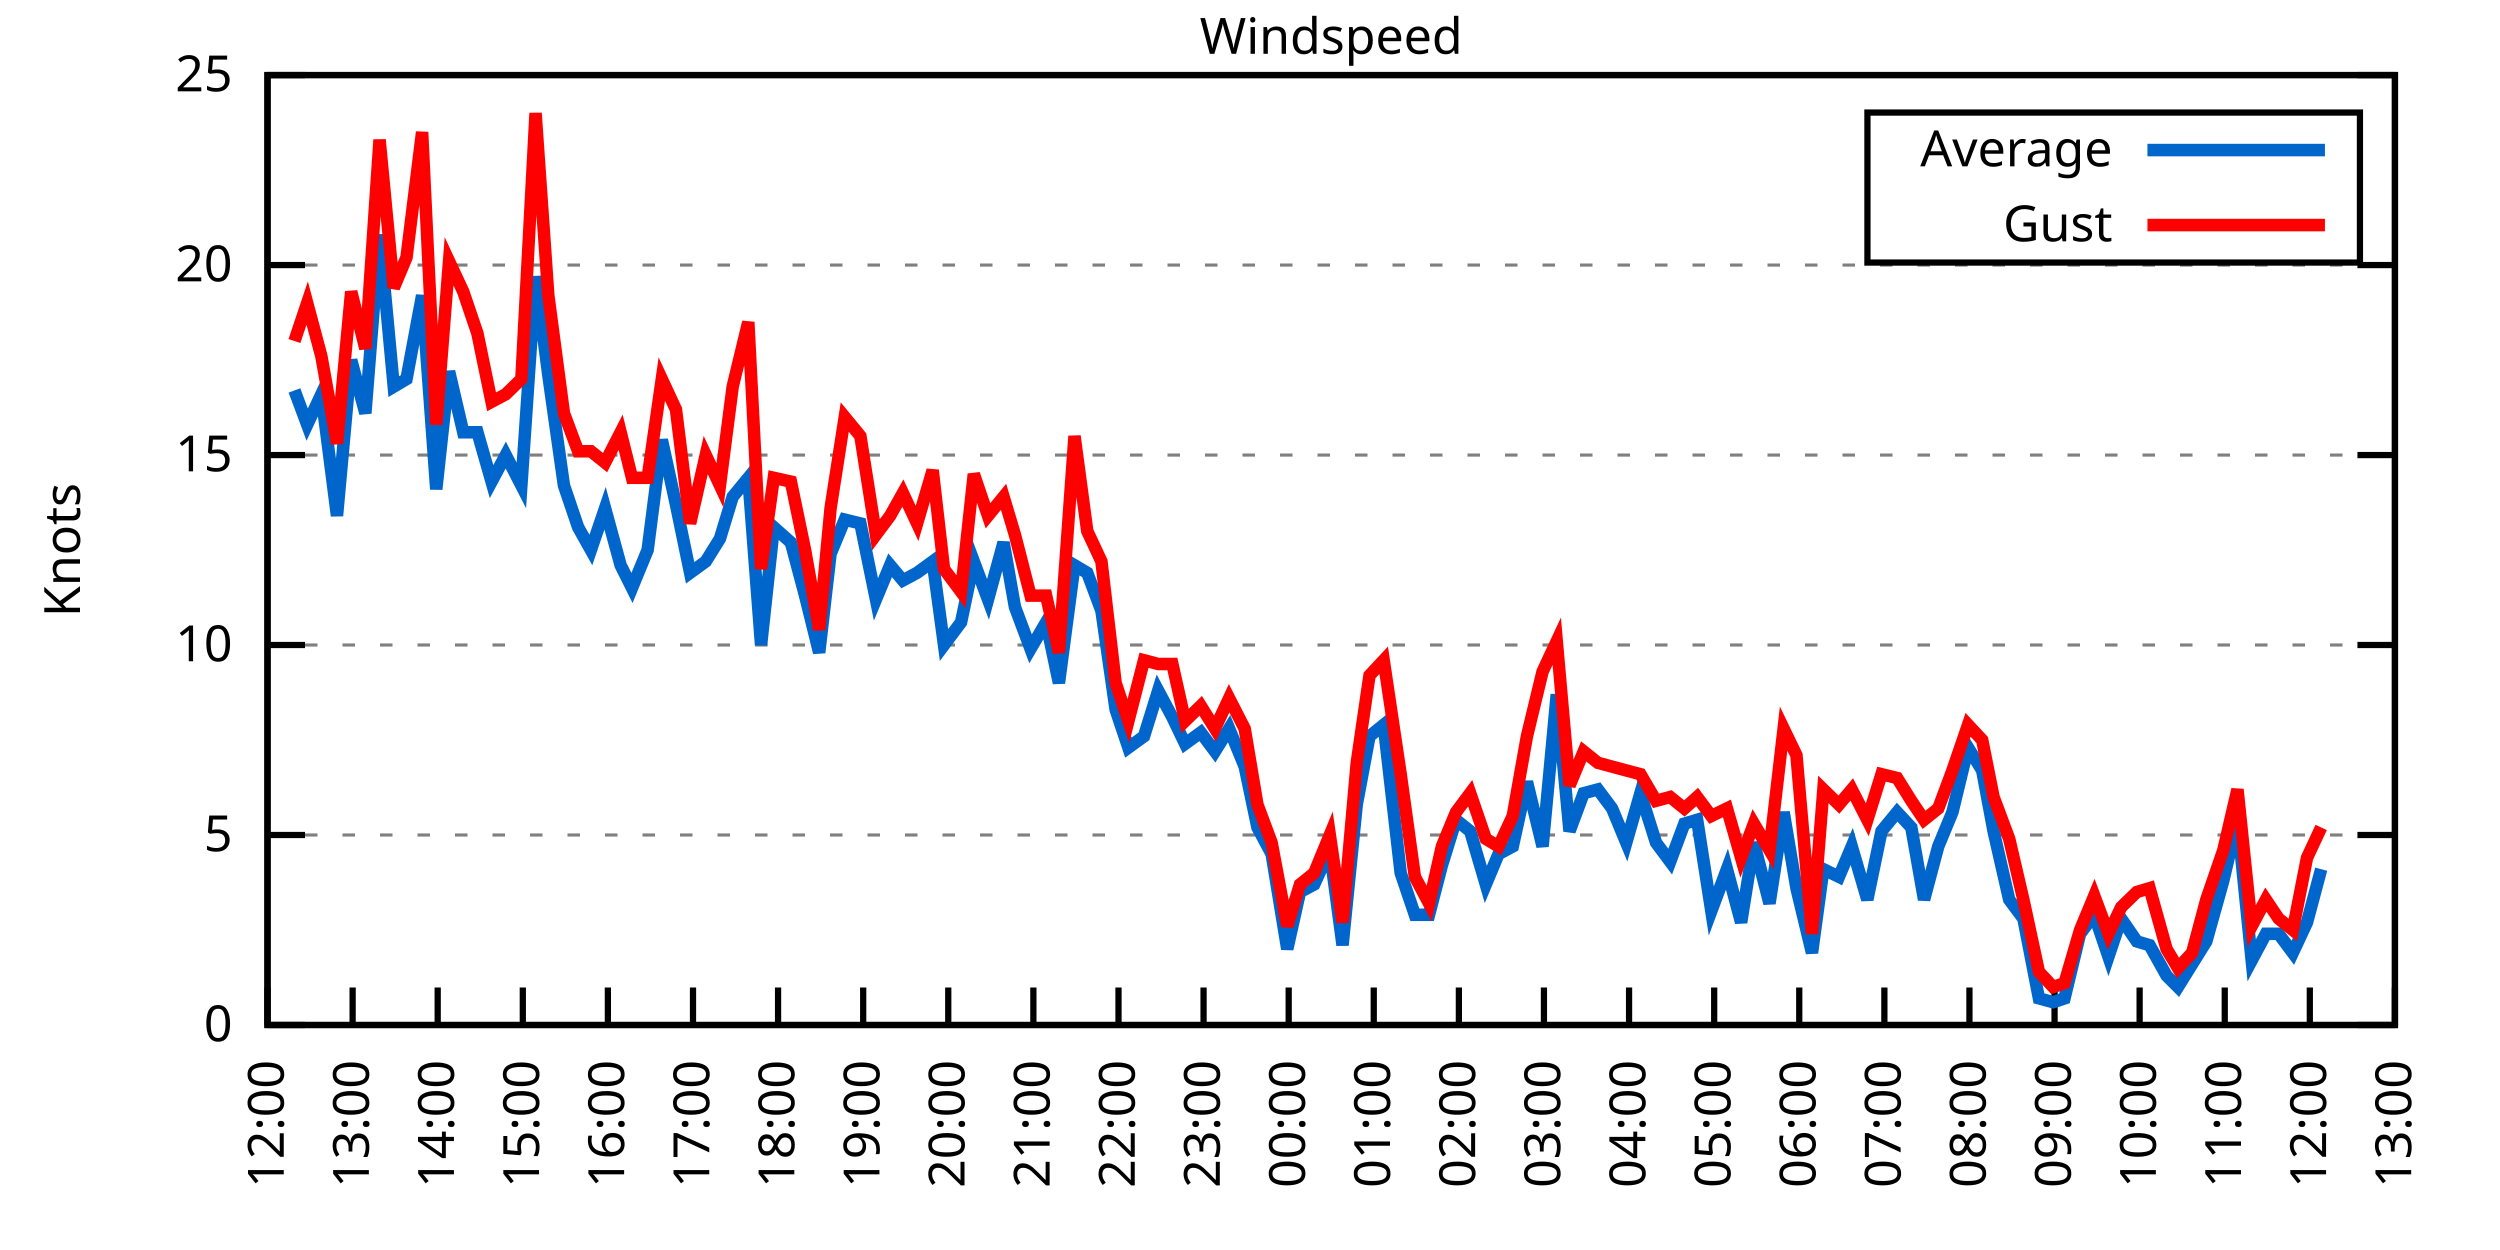
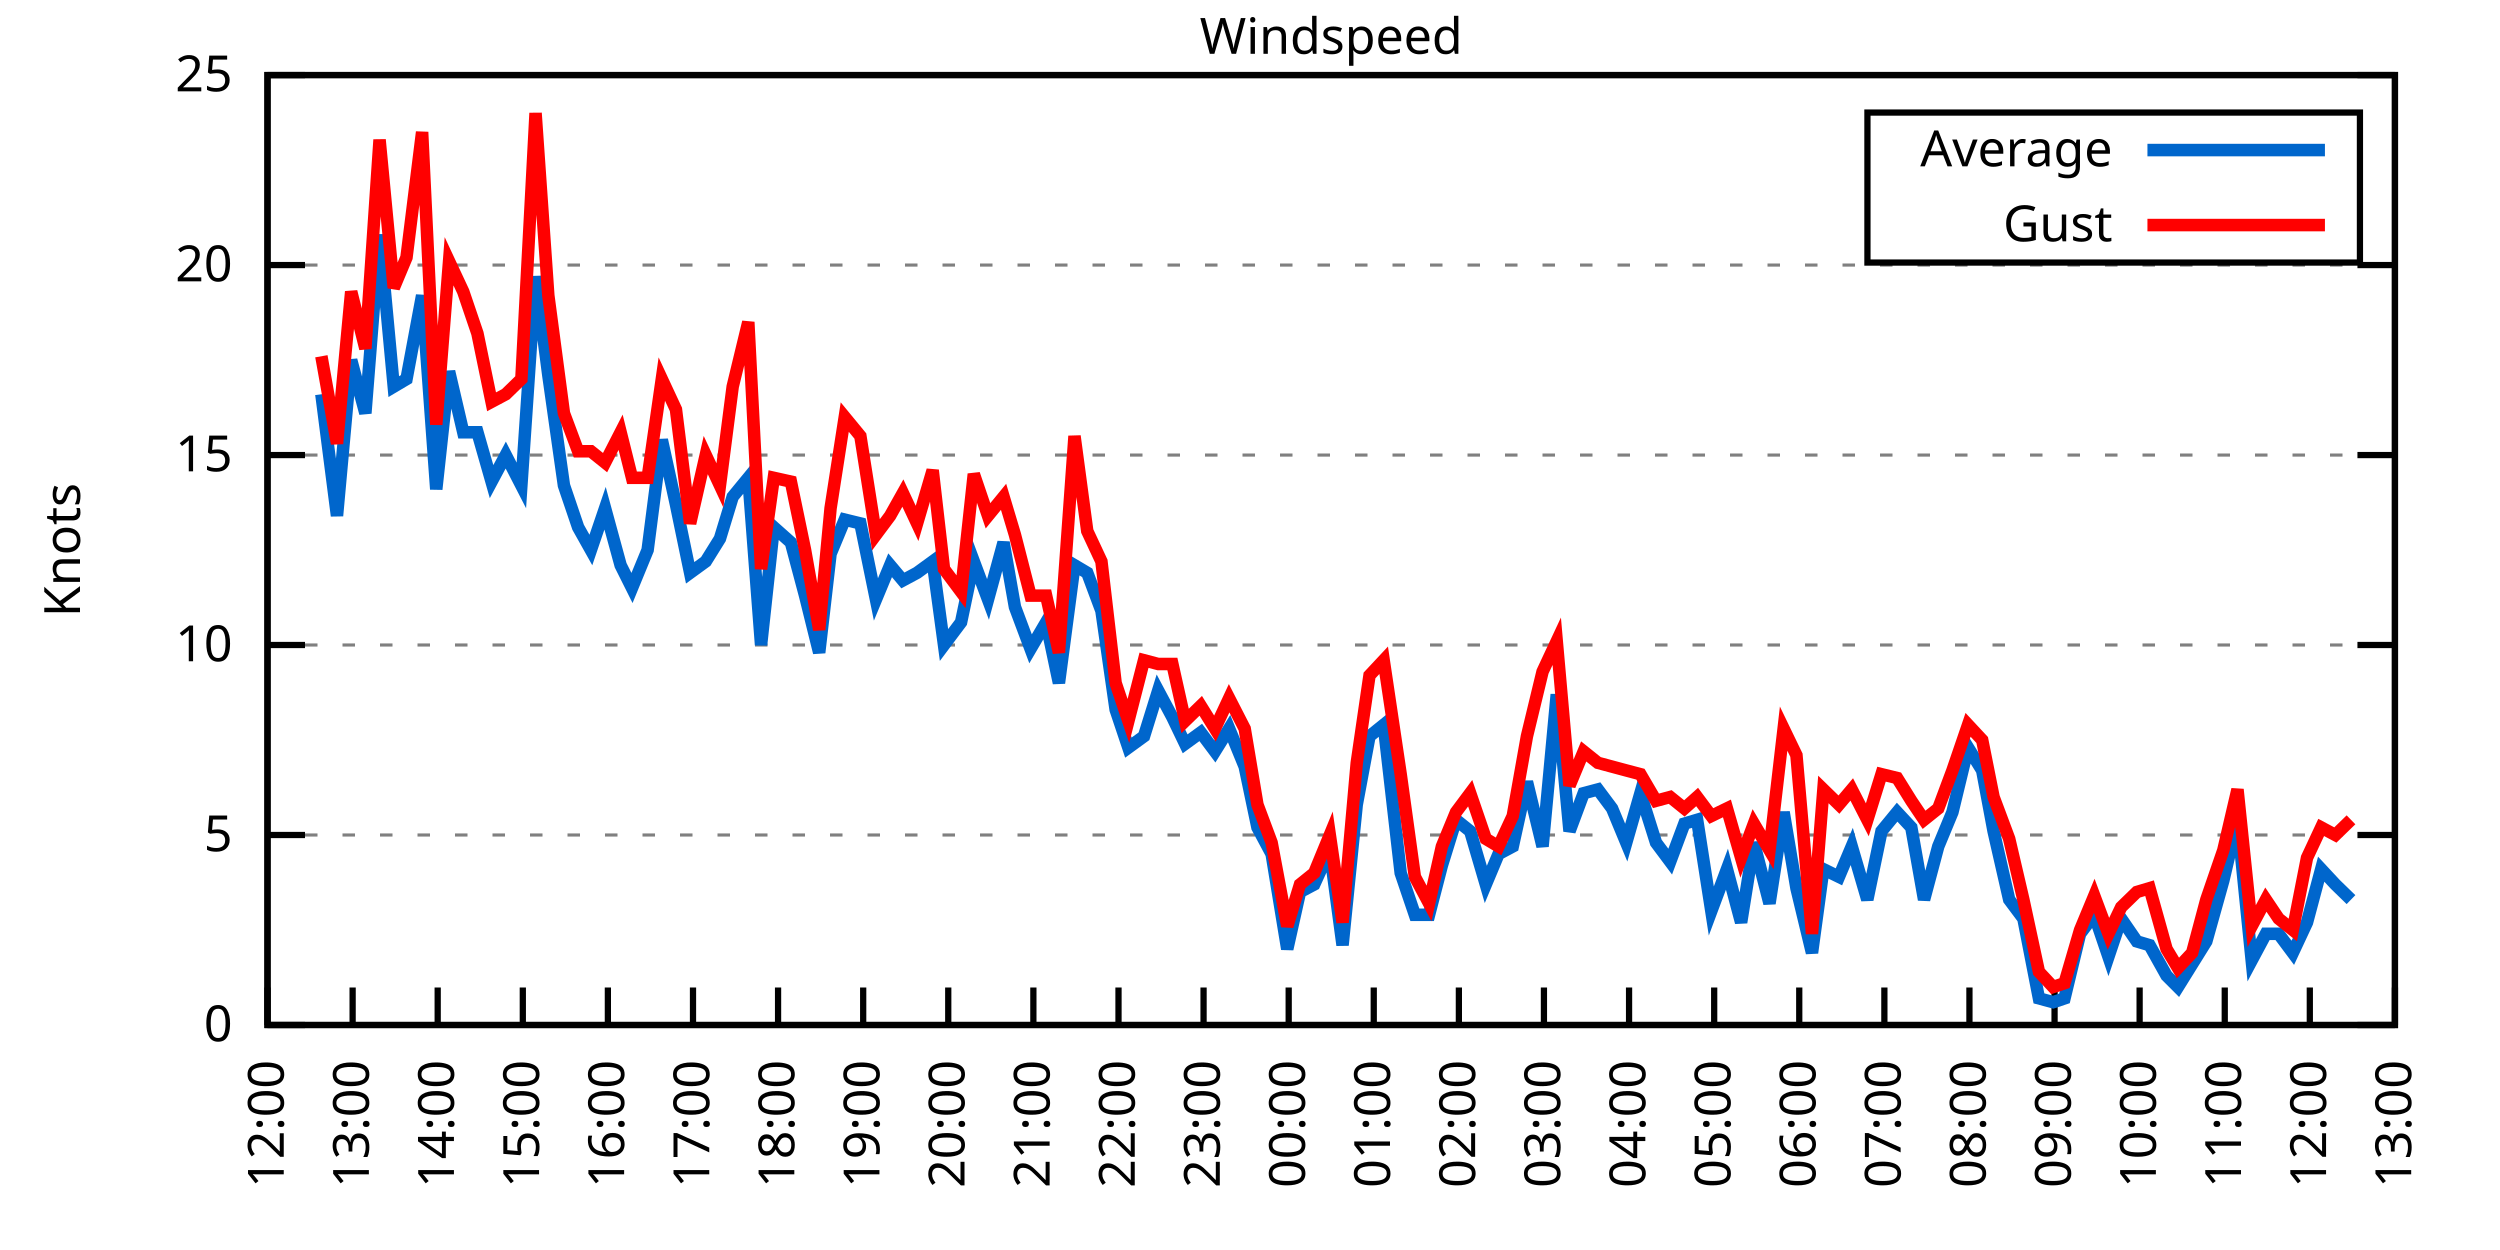
<svg xmlns="http://www.w3.org/2000/svg" xmlns:xlink="http://www.w3.org/1999/xlink" width="400" height="200" viewBox="0 0 400 200">
  <g id="gnuplot_canvas">
    <rect x="0" y="0" width="400" height="200" fill="none" />
    <defs>
      <circle id="gpDot" r="0.5" stroke-width="0.5" stroke="currentColor" />
      <path id="gpPt0" stroke-width="0.333" stroke="currentColor" d="M-1,0 h2 M0,-1 v2" />
      <path id="gpPt1" stroke-width="0.333" stroke="currentColor" d="M-1,-1 L1,1 M1,-1 L-1,1" />
      <path id="gpPt2" stroke-width="0.333" stroke="currentColor" d="M-1,0 L1,0 M0,-1 L0,1 M-1,-1 L1,1 M-1,1 L1,-1" />
      <rect id="gpPt3" stroke-width="0.333" stroke="currentColor" x="-1" y="-1" width="2" height="2" />
      <rect id="gpPt4" stroke-width="0.333" stroke="currentColor" fill="currentColor" x="-1" y="-1" width="2" height="2" />
      <circle id="gpPt5" stroke-width="0.333" stroke="currentColor" cx="0" cy="0" r="1" />
      <use xlink:href="#gpPt5" id="gpPt6" fill="currentColor" stroke="none" />
      <path id="gpPt7" stroke-width="0.333" stroke="currentColor" d="M0,-1.33 L-1.33,0.67 L1.33,0.67 z" />
      <use xlink:href="#gpPt7" id="gpPt8" fill="currentColor" stroke="none" />
      <use xlink:href="#gpPt7" id="gpPt9" stroke="currentColor" transform="rotate(180)" />
      <use xlink:href="#gpPt9" id="gpPt10" fill="currentColor" stroke="none" />
      <use xlink:href="#gpPt3" id="gpPt11" stroke="currentColor" transform="rotate(45)" />
      <use xlink:href="#gpPt11" id="gpPt12" fill="currentColor" stroke="none" />
      <path id="gpPt13" stroke-width="0.333" stroke="currentColor" d="M0,1.330 L1.265,0.411 L0.782,-1.067 L-0.782,-1.076 L-1.265,0.411 z" />
      <use xlink:href="#gpPt13" id="gpPt14" fill="currentColor" stroke="none" />
      <filter id="textbox" filterUnits="objectBoundingBox" x="0" y="0" height="1" width="1">
        <feFlood flood-color="white" flood-opacity="1" result="bgnd" />
        <feComposite in="SourceGraphic" in2="bgnd" operator="atop" />
      </filter>
      <filter id="greybox" filterUnits="objectBoundingBox" x="0" y="0" height="1" width="1">
        <feFlood flood-color="lightgrey" flood-opacity="1" result="grey" />
        <feComposite in="SourceGraphic" in2="grey" operator="atop" />
      </filter>
    </defs>
    <g fill="none" color="white" stroke="currentColor" stroke-width="1.00" stroke-linecap="butt" stroke-linejoin="miter">
</g>
    <g fill="none" color="black" stroke="currentColor" stroke-width="1.00" stroke-linecap="butt" stroke-linejoin="miter">
      <g stroke="none" shape-rendering="crispEdges">
        <polygon fill="rgb(255, 255, 255)" points="42.80,164.00 383.18,164.00 383.18,12.02 42.80,12.02 " />
      </g>
    </g>
    <g fill="none" color="black" stroke="currentColor" stroke-width="1.00" stroke-linecap="butt" stroke-linejoin="miter">
</g>
    <g fill="none" color="black" stroke="black" stroke-width="0.50" stroke-linecap="butt" stroke-linejoin="miter">
</g>
    <g fill="none" color="gray" stroke="currentColor" stroke-width="0.50" stroke-linecap="butt" stroke-linejoin="miter">
      <path stroke="gray" stroke-dasharray="2,4" class="gridline" d="M42.80,164.00 L383.19,164.00  " />
    </g>
    <g fill="none" color="gray" stroke="gray" stroke-width="1.00" stroke-linecap="butt" stroke-linejoin="miter">
</g>
    <g fill="none" color="black" stroke="currentColor" stroke-width="1.00" stroke-linecap="butt" stroke-linejoin="miter">
      <path stroke="black" d="M42.80,164.00 L48.80,164.00 M383.19,164.00 L377.19,164.00  " />
      <g transform="translate(37.20,166.60)" stroke="none" fill="black" font-family="Sans" font-size="8.00" text-anchor="end">
        <text>
          <tspan font-family="Sans"> 0</tspan>
        </text>
      </g>
    </g>
    <g fill="none" color="black" stroke="currentColor" stroke-width="1.00" stroke-linecap="butt" stroke-linejoin="miter">
</g>
    <g fill="none" color="black" stroke="black" stroke-width="0.50" stroke-linecap="butt" stroke-linejoin="miter">
</g>
    <g fill="none" color="gray" stroke="currentColor" stroke-width="0.50" stroke-linecap="butt" stroke-linejoin="miter">
      <path stroke="gray" stroke-dasharray="2,4" class="gridline" d="M42.80,133.60 L383.19,133.60  " />
    </g>
    <g fill="none" color="gray" stroke="gray" stroke-width="1.00" stroke-linecap="butt" stroke-linejoin="miter">
</g>
    <g fill="none" color="black" stroke="currentColor" stroke-width="1.00" stroke-linecap="butt" stroke-linejoin="miter">
      <path stroke="black" d="M42.80,133.60 L48.80,133.60 M383.19,133.60 L377.19,133.60  " />
      <g transform="translate(37.20,136.20)" stroke="none" fill="black" font-family="Sans" font-size="8.00" text-anchor="end">
        <text>
          <tspan font-family="Sans"> 5</tspan>
        </text>
      </g>
    </g>
    <g fill="none" color="black" stroke="currentColor" stroke-width="1.00" stroke-linecap="butt" stroke-linejoin="miter">
</g>
    <g fill="none" color="black" stroke="black" stroke-width="0.50" stroke-linecap="butt" stroke-linejoin="miter">
</g>
    <g fill="none" color="gray" stroke="currentColor" stroke-width="0.50" stroke-linecap="butt" stroke-linejoin="miter">
      <path stroke="gray" stroke-dasharray="2,4" class="gridline" d="M42.80,103.20 L383.19,103.20  " />
    </g>
    <g fill="none" color="gray" stroke="gray" stroke-width="1.00" stroke-linecap="butt" stroke-linejoin="miter">
</g>
    <g fill="none" color="black" stroke="currentColor" stroke-width="1.00" stroke-linecap="butt" stroke-linejoin="miter">
      <path stroke="black" d="M42.80,103.20 L48.80,103.20 M383.19,103.20 L377.19,103.20  " />
      <g transform="translate(37.20,105.80)" stroke="none" fill="black" font-family="Sans" font-size="8.00" text-anchor="end">
        <text>
          <tspan font-family="Sans"> 10</tspan>
        </text>
      </g>
    </g>
    <g fill="none" color="black" stroke="currentColor" stroke-width="1.00" stroke-linecap="butt" stroke-linejoin="miter">
</g>
    <g fill="none" color="black" stroke="black" stroke-width="0.50" stroke-linecap="butt" stroke-linejoin="miter">
</g>
    <g fill="none" color="gray" stroke="currentColor" stroke-width="0.50" stroke-linecap="butt" stroke-linejoin="miter">
      <path stroke="gray" stroke-dasharray="2,4" class="gridline" d="M42.80,72.81 L383.19,72.81  " />
    </g>
    <g fill="none" color="gray" stroke="gray" stroke-width="1.00" stroke-linecap="butt" stroke-linejoin="miter">
</g>
    <g fill="none" color="black" stroke="currentColor" stroke-width="1.00" stroke-linecap="butt" stroke-linejoin="miter">
      <path stroke="black" d="M42.80,72.81 L48.80,72.81 M383.19,72.81 L377.19,72.81  " />
      <g transform="translate(37.20,75.41)" stroke="none" fill="black" font-family="Sans" font-size="8.00" text-anchor="end">
        <text>
          <tspan font-family="Sans"> 15</tspan>
        </text>
      </g>
    </g>
    <g fill="none" color="black" stroke="currentColor" stroke-width="1.00" stroke-linecap="butt" stroke-linejoin="miter">
</g>
    <g fill="none" color="black" stroke="black" stroke-width="0.50" stroke-linecap="butt" stroke-linejoin="miter">
</g>
    <g fill="none" color="gray" stroke="currentColor" stroke-width="0.50" stroke-linecap="butt" stroke-linejoin="miter">
      <path stroke="gray" stroke-dasharray="2,4" class="gridline" d="M42.80,42.41 L383.19,42.41  " />
    </g>
    <g fill="none" color="gray" stroke="gray" stroke-width="1.00" stroke-linecap="butt" stroke-linejoin="miter">
</g>
    <g fill="none" color="black" stroke="currentColor" stroke-width="1.00" stroke-linecap="butt" stroke-linejoin="miter">
      <path stroke="black" d="M42.80,42.41 L48.80,42.41 M383.19,42.41 L377.19,42.41  " />
      <g transform="translate(37.20,45.01)" stroke="none" fill="black" font-family="Sans" font-size="8.00" text-anchor="end">
        <text>
          <tspan font-family="Sans"> 20</tspan>
        </text>
      </g>
    </g>
    <g fill="none" color="black" stroke="currentColor" stroke-width="1.00" stroke-linecap="butt" stroke-linejoin="miter">
</g>
    <g fill="none" color="black" stroke="black" stroke-width="0.50" stroke-linecap="butt" stroke-linejoin="miter">
</g>
    <g fill="none" color="gray" stroke="currentColor" stroke-width="0.50" stroke-linecap="butt" stroke-linejoin="miter">
      <path stroke="gray" stroke-dasharray="2,4" class="gridline" d="M42.80,12.01 L383.19,12.01  " />
    </g>
    <g fill="none" color="gray" stroke="gray" stroke-width="1.00" stroke-linecap="butt" stroke-linejoin="miter">
</g>
    <g fill="none" color="black" stroke="currentColor" stroke-width="1.00" stroke-linecap="butt" stroke-linejoin="miter">
      <path stroke="black" d="M42.80,12.01 L48.80,12.01 M383.19,12.01 L377.19,12.01  " />
      <g transform="translate(37.20,14.61)" stroke="none" fill="black" font-family="Sans" font-size="8.00" text-anchor="end">
        <text>
          <tspan font-family="Sans"> 25</tspan>
        </text>
      </g>
    </g>
    <g fill="none" color="black" stroke="currentColor" stroke-width="1.00" stroke-linecap="butt" stroke-linejoin="miter">
      <path stroke="black" d="M42.80,164.00 L42.80,158.00  " />
      <g transform="translate(45.40,169.60) rotate(270.00)" stroke="none" fill="black" font-family="Sans" font-size="8.00" text-anchor="end">
        <text>
          <tspan font-family="Sans">12:00</tspan>
        </text>
      </g>
    </g>
    <g fill="none" color="black" stroke="currentColor" stroke-width="1.00" stroke-linecap="butt" stroke-linejoin="miter">
      <path stroke="black" d="M56.42,164.00 L56.42,158.00  " />
      <g transform="translate(59.02,169.60) rotate(270.00)" stroke="none" fill="black" font-family="Sans" font-size="8.00" text-anchor="end">
        <text>
          <tspan font-family="Sans">13:00</tspan>
        </text>
      </g>
    </g>
    <g fill="none" color="black" stroke="currentColor" stroke-width="1.00" stroke-linecap="butt" stroke-linejoin="miter">
      <path stroke="black" d="M70.03,164.00 L70.03,158.00  " />
      <g transform="translate(72.63,169.60) rotate(270.00)" stroke="none" fill="black" font-family="Sans" font-size="8.00" text-anchor="end">
        <text>
          <tspan font-family="Sans">14:00</tspan>
        </text>
      </g>
    </g>
    <g fill="none" color="black" stroke="currentColor" stroke-width="1.00" stroke-linecap="butt" stroke-linejoin="miter">
      <path stroke="black" d="M83.65,164.00 L83.65,158.00  " />
      <g transform="translate(86.25,169.60) rotate(270.00)" stroke="none" fill="black" font-family="Sans" font-size="8.00" text-anchor="end">
        <text>
          <tspan font-family="Sans">15:00</tspan>
        </text>
      </g>
    </g>
    <g fill="none" color="black" stroke="currentColor" stroke-width="1.00" stroke-linecap="butt" stroke-linejoin="miter">
      <path stroke="black" d="M97.26,164.00 L97.26,158.00  " />
      <g transform="translate(99.86,169.60) rotate(270.00)" stroke="none" fill="black" font-family="Sans" font-size="8.00" text-anchor="end">
        <text>
          <tspan font-family="Sans">16:00</tspan>
        </text>
      </g>
    </g>
    <g fill="none" color="black" stroke="currentColor" stroke-width="1.00" stroke-linecap="butt" stroke-linejoin="miter">
      <path stroke="black" d="M110.88,164.00 L110.88,158.00  " />
      <g transform="translate(113.48,169.60) rotate(270.00)" stroke="none" fill="black" font-family="Sans" font-size="8.00" text-anchor="end">
        <text>
          <tspan font-family="Sans">17:00</tspan>
        </text>
      </g>
    </g>
    <g fill="none" color="black" stroke="currentColor" stroke-width="1.00" stroke-linecap="butt" stroke-linejoin="miter">
      <path stroke="black" d="M124.49,164.00 L124.49,158.00  " />
      <g transform="translate(127.09,169.60) rotate(270.00)" stroke="none" fill="black" font-family="Sans" font-size="8.00" text-anchor="end">
        <text>
          <tspan font-family="Sans">18:00</tspan>
        </text>
      </g>
    </g>
    <g fill="none" color="black" stroke="currentColor" stroke-width="1.00" stroke-linecap="butt" stroke-linejoin="miter">
      <path stroke="black" d="M138.11,164.00 L138.11,158.00  " />
      <g transform="translate(140.71,169.60) rotate(270.00)" stroke="none" fill="black" font-family="Sans" font-size="8.00" text-anchor="end">
        <text>
          <tspan font-family="Sans">19:00</tspan>
        </text>
      </g>
    </g>
    <g fill="none" color="black" stroke="currentColor" stroke-width="1.00" stroke-linecap="butt" stroke-linejoin="miter">
      <path stroke="black" d="M151.72,164.00 L151.72,158.00  " />
      <g transform="translate(154.32,169.60) rotate(270.00)" stroke="none" fill="black" font-family="Sans" font-size="8.00" text-anchor="end">
        <text>
          <tspan font-family="Sans">20:00</tspan>
        </text>
      </g>
    </g>
    <g fill="none" color="black" stroke="currentColor" stroke-width="1.00" stroke-linecap="butt" stroke-linejoin="miter">
      <path stroke="black" d="M165.34,164.00 L165.34,158.00  " />
      <g transform="translate(167.94,169.60) rotate(270.00)" stroke="none" fill="black" font-family="Sans" font-size="8.00" text-anchor="end">
        <text>
          <tspan font-family="Sans">21:00</tspan>
        </text>
      </g>
    </g>
    <g fill="none" color="black" stroke="currentColor" stroke-width="1.00" stroke-linecap="butt" stroke-linejoin="miter">
      <path stroke="black" d="M178.96,164.00 L178.96,158.00  " />
      <g transform="translate(181.56,169.60) rotate(270.00)" stroke="none" fill="black" font-family="Sans" font-size="8.00" text-anchor="end">
        <text>
          <tspan font-family="Sans">22:00</tspan>
        </text>
      </g>
    </g>
    <g fill="none" color="black" stroke="currentColor" stroke-width="1.00" stroke-linecap="butt" stroke-linejoin="miter">
      <path stroke="black" d="M192.57,164.00 L192.57,158.00  " />
      <g transform="translate(195.17,169.60) rotate(270.00)" stroke="none" fill="black" font-family="Sans" font-size="8.00" text-anchor="end">
        <text>
          <tspan font-family="Sans">23:00</tspan>
        </text>
      </g>
    </g>
    <g fill="none" color="black" stroke="currentColor" stroke-width="1.00" stroke-linecap="butt" stroke-linejoin="miter">
      <path stroke="black" d="M206.19,164.00 L206.19,158.00  " />
      <g transform="translate(208.79,169.60) rotate(270.00)" stroke="none" fill="black" font-family="Sans" font-size="8.00" text-anchor="end">
        <text>
          <tspan font-family="Sans">00:00</tspan>
        </text>
      </g>
    </g>
    <g fill="none" color="black" stroke="currentColor" stroke-width="1.00" stroke-linecap="butt" stroke-linejoin="miter">
      <path stroke="black" d="M219.80,164.00 L219.80,158.00  " />
      <g transform="translate(222.40,169.60) rotate(270.00)" stroke="none" fill="black" font-family="Sans" font-size="8.00" text-anchor="end">
        <text>
          <tspan font-family="Sans">01:00</tspan>
        </text>
      </g>
    </g>
    <g fill="none" color="black" stroke="currentColor" stroke-width="1.00" stroke-linecap="butt" stroke-linejoin="miter">
      <path stroke="black" d="M233.42,164.00 L233.42,158.00  " />
      <g transform="translate(236.02,169.60) rotate(270.00)" stroke="none" fill="black" font-family="Sans" font-size="8.00" text-anchor="end">
        <text>
          <tspan font-family="Sans">02:00</tspan>
        </text>
      </g>
    </g>
    <g fill="none" color="black" stroke="currentColor" stroke-width="1.00" stroke-linecap="butt" stroke-linejoin="miter">
      <path stroke="black" d="M247.03,164.00 L247.03,158.00  " />
      <g transform="translate(249.63,169.60) rotate(270.00)" stroke="none" fill="black" font-family="Sans" font-size="8.00" text-anchor="end">
        <text>
          <tspan font-family="Sans">03:00</tspan>
        </text>
      </g>
    </g>
    <g fill="none" color="black" stroke="currentColor" stroke-width="1.00" stroke-linecap="butt" stroke-linejoin="miter">
      <path stroke="black" d="M260.65,164.00 L260.65,158.00  " />
      <g transform="translate(263.25,169.60) rotate(270.00)" stroke="none" fill="black" font-family="Sans" font-size="8.00" text-anchor="end">
        <text>
          <tspan font-family="Sans">04:00</tspan>
        </text>
      </g>
    </g>
    <g fill="none" color="black" stroke="currentColor" stroke-width="1.00" stroke-linecap="butt" stroke-linejoin="miter">
      <path stroke="black" d="M274.27,164.00 L274.27,158.00  " />
      <g transform="translate(276.87,169.60) rotate(270.00)" stroke="none" fill="black" font-family="Sans" font-size="8.00" text-anchor="end">
        <text>
          <tspan font-family="Sans">05:00</tspan>
        </text>
      </g>
    </g>
    <g fill="none" color="black" stroke="currentColor" stroke-width="1.00" stroke-linecap="butt" stroke-linejoin="miter">
      <path stroke="black" d="M287.88,164.00 L287.88,158.00  " />
      <g transform="translate(290.48,169.60) rotate(270.00)" stroke="none" fill="black" font-family="Sans" font-size="8.00" text-anchor="end">
        <text>
          <tspan font-family="Sans">06:00</tspan>
        </text>
      </g>
    </g>
    <g fill="none" color="black" stroke="currentColor" stroke-width="1.00" stroke-linecap="butt" stroke-linejoin="miter">
      <path stroke="black" d="M301.50,164.00 L301.50,158.00  " />
      <g transform="translate(304.10,169.60) rotate(270.00)" stroke="none" fill="black" font-family="Sans" font-size="8.00" text-anchor="end">
        <text>
          <tspan font-family="Sans">07:00</tspan>
        </text>
      </g>
    </g>
    <g fill="none" color="black" stroke="currentColor" stroke-width="1.00" stroke-linecap="butt" stroke-linejoin="miter">
      <path stroke="black" d="M315.11,164.00 L315.11,158.00  " />
      <g transform="translate(317.71,169.60) rotate(270.00)" stroke="none" fill="black" font-family="Sans" font-size="8.00" text-anchor="end">
        <text>
          <tspan font-family="Sans">08:00</tspan>
        </text>
      </g>
    </g>
    <g fill="none" color="black" stroke="currentColor" stroke-width="1.00" stroke-linecap="butt" stroke-linejoin="miter">
      <path stroke="black" d="M328.73,164.00 L328.73,158.00  " />
      <g transform="translate(331.33,169.60) rotate(270.00)" stroke="none" fill="black" font-family="Sans" font-size="8.00" text-anchor="end">
        <text>
          <tspan font-family="Sans">09:00</tspan>
        </text>
      </g>
    </g>
    <g fill="none" color="black" stroke="currentColor" stroke-width="1.00" stroke-linecap="butt" stroke-linejoin="miter">
      <path stroke="black" d="M342.34,164.00 L342.34,158.00  " />
      <g transform="translate(344.94,169.60) rotate(270.00)" stroke="none" fill="black" font-family="Sans" font-size="8.00" text-anchor="end">
        <text>
          <tspan font-family="Sans">10:00</tspan>
        </text>
      </g>
    </g>
    <g fill="none" color="black" stroke="currentColor" stroke-width="1.00" stroke-linecap="butt" stroke-linejoin="miter">
      <path stroke="black" d="M355.96,164.00 L355.96,158.00  " />
      <g transform="translate(358.56,169.60) rotate(270.00)" stroke="none" fill="black" font-family="Sans" font-size="8.00" text-anchor="end">
        <text>
          <tspan font-family="Sans">11:00</tspan>
        </text>
      </g>
    </g>
    <g fill="none" color="black" stroke="currentColor" stroke-width="1.00" stroke-linecap="butt" stroke-linejoin="miter">
      <path stroke="black" d="M369.57,164.00 L369.57,158.00  " />
      <g transform="translate(372.17,169.60) rotate(270.00)" stroke="none" fill="black" font-family="Sans" font-size="8.00" text-anchor="end">
        <text>
          <tspan font-family="Sans">12:00</tspan>
        </text>
      </g>
    </g>
    <g fill="none" color="black" stroke="currentColor" stroke-width="1.00" stroke-linecap="butt" stroke-linejoin="miter">
      <path stroke="black" d="M383.19,164.00 L383.19,158.00  " />
      <g transform="translate(385.79,169.60) rotate(270.00)" stroke="none" fill="black" font-family="Sans" font-size="8.00" text-anchor="end">
        <text>
          <tspan font-family="Sans">13:00</tspan>
        </text>
      </g>
    </g>
    <g fill="none" color="black" stroke="currentColor" stroke-width="1.00" stroke-linecap="butt" stroke-linejoin="miter">
</g>
    <g fill="none" color="black" stroke="currentColor" stroke-width="1.00" stroke-linecap="butt" stroke-linejoin="miter">
      <path stroke="black" d="M42.80,12.01 L42.80,164.00 L383.19,164.00 L383.19,12.01 L42.80,12.01 Z  " />
    </g>
    <g fill="none" color="black" stroke="currentColor" stroke-width="1.00" stroke-linecap="butt" stroke-linejoin="miter">
</g>
    <g fill="none" color="black" stroke="currentColor" stroke-width="1.00" stroke-linecap="butt" stroke-linejoin="miter">
      <path stroke="black" d="M298.79,42.01 L298.79,18.01 L377.59,18.01 L377.59,42.01 L298.79,42.01 Z  " />
    </g>
    <g id="Windspeed_plot_1">
      <g fill="none" color="white" stroke="black" stroke-width="2.00" stroke-linecap="butt" stroke-linejoin="miter">
</g>
      <g fill="none" color="black" stroke="currentColor" stroke-width="2.00" stroke-linecap="butt" stroke-linejoin="miter">
        <g transform="translate(337.99,26.61)" stroke="none" fill="black" font-family="Sans" font-size="8.00" text-anchor="end">
          <text>
            <tspan font-family="Sans">Average</tspan>
          </text>
        </g>
      </g>
      <g fill="none" color="black" stroke="currentColor" stroke-width="2.00" stroke-linecap="butt" stroke-linejoin="miter">
-         <path stroke="rgb(  0, 102, 204)" d="M343.59,24.01 L371.99,24.01 M47.11,62.47 L49.15,67.94 L51.42,63.08 L53.92,82.53 L56.19,57.61 L58.46,66.12   L60.73,37.54 L63.00,61.86 L65.04,60.65 L67.54,47.27 L69.80,78.28 L71.85,59.43 L74.12,69.16 L76.39,69.16   L78.65,77.06 L80.92,72.81 L83.42,77.67 L85.69,44.23 L87.73,60.04 L90.23,77.67 L92.50,84.36 L94.54,88.00   L96.81,81.32 L99.30,90.44 L101.12,94.08 L103.62,88.00 L105.89,70.37 L108.15,80.71 L110.42,91.65 L112.92,89.83   L115.19,86.18 L117.23,79.49 L119.73,76.45 L121.77,103.20 L123.81,84.36 L126.54,86.79 L128.81,95.30 L131.07,104.42   L132.89,88.61 L135.16,83.14 L137.66,83.75 L140.15,95.91 L142.42,90.44 L144.46,92.87 L146.73,91.65 L149.23,89.83   L151.04,103.20 L153.77,99.56 L155.81,89.83 L158.08,95.91 L160.57,86.79 L162.39,97.12 L164.89,103.81 L167.38,99.56   L169.43,109.28 L171.92,90.44 L173.96,91.65 L176.23,97.73 L178.50,113.54 L180.54,119.62 L183.04,117.80 L185.31,110.50   L187.58,114.76 L189.62,119.01 L192.12,117.19 L194.39,120.23 L196.66,116.58 L199.15,122.66 L201.19,132.39 L203.46,136.64   L205.96,151.84 L208.00,142.72 L210.27,141.51 L212.77,136.03 L214.81,151.23 L217.08,128.74 L219.12,117.80 L221.39,115.97   L224.11,139.68 L226.38,146.37 L228.65,146.37 L230.70,138.47 L232.96,131.17 L235.23,132.99 L237.73,141.51 L239.77,136.64   L242.04,135.43 L244.31,125.09 L246.81,135.43 L249.08,111.11 L251.12,132.99 L253.39,126.91 L255.66,126.31 L257.93,129.35   L260.20,134.82 L262.47,126.91 L264.96,134.82 L267.23,137.86 L269.50,131.78 L271.54,131.17 L273.81,145.76 L276.31,139.07   L278.58,147.59 L280.62,134.82 L283.12,144.55 L285.38,129.95 L287.43,142.11 L289.92,152.45 L291.74,139.07 L294.23,140.29   L296.28,135.43 L298.77,143.94 L301.04,132.99 L303.54,129.95 L305.81,132.39 L307.85,143.94 L310.12,135.43 L312.39,129.95   L314.89,119.62 L317.15,123.27 L318.97,132.99 L321.47,143.94 L323.74,146.98 L326.23,159.74 L328.50,160.35 L330.32,159.74   L332.81,149.41 L335.08,146.37 L337.35,153.06 L339.39,146.98 L341.89,150.62 L343.93,151.23 L346.65,156.10 L348.47,157.92   L350.74,154.27 L353.01,150.62 L355.73,140.90 L358.00,131.17 L360.27,153.66 L362.54,149.41 L364.58,149.41 L366.85,152.45   L369.12,147.59 L371.39,139.07  " />
+         <path stroke="rgb(  0, 102, 204)" d="M343.59,24.01 L371.99,24.01 M51.42,63.08 L53.92,82.53 L56.19,57.61 L58.46,66.12 L60.73,37.54 L63.00,61.86   L65.04,60.65 L67.54,47.27 L69.80,78.28 L71.85,59.43 L74.12,69.16 L76.39,69.16 L78.65,77.06 L80.92,72.81   L83.42,77.67 L85.69,44.23 L87.73,60.04 L90.23,77.67 L92.50,84.36 L94.54,88.00 L96.81,81.32 L99.30,90.44   L101.12,94.08 L103.62,88.00 L105.89,70.37 L108.15,80.71 L110.42,91.65 L112.92,89.83 L115.19,86.18 L117.23,79.49   L119.73,76.45 L121.77,103.20 L123.81,84.36 L126.54,86.79 L128.81,95.30 L131.07,104.42 L132.89,88.61 L135.16,83.14   L137.66,83.75 L140.15,95.91 L142.42,90.44 L144.46,92.87 L146.73,91.65 L149.23,89.83 L151.04,103.20 L153.77,99.56   L155.81,89.83 L158.08,95.91 L160.57,86.79 L162.39,97.12 L164.89,103.81 L167.38,99.56 L169.43,109.28 L171.92,90.44   L173.96,91.65 L176.23,97.73 L178.50,113.54 L180.54,119.62 L183.04,117.80 L185.31,110.50 L187.58,114.76 L189.62,119.01   L192.12,117.19 L194.39,120.23 L196.66,116.58 L199.15,122.66 L201.19,132.39 L203.46,136.64 L205.96,151.84 L208.00,142.72   L210.27,141.51 L212.77,136.03 L214.81,151.23 L217.08,128.74 L219.12,117.80 L221.39,115.97 L224.11,139.68 L226.38,146.37   L228.65,146.37 L230.70,138.47 L232.96,131.17 L235.23,132.99 L237.73,141.51 L239.77,136.64 L242.04,135.43 L244.31,125.09   L246.81,135.43 L249.08,111.11 L251.12,132.99 L253.39,126.91 L255.66,126.31 L257.93,129.35 L260.20,134.82 L262.47,126.91   L264.96,134.82 L267.23,137.86 L269.50,131.78 L271.54,131.17 L273.81,145.76 L276.31,139.07 L278.58,147.59 L280.62,134.82   L283.12,144.55 L285.38,129.95 L287.43,142.11 L289.92,152.45 L291.74,139.07 L294.23,140.29 L296.28,135.43 L298.77,143.94   L301.04,132.99 L303.54,129.95 L305.81,132.39 L307.85,143.94 L310.12,135.43 L312.39,129.95 L314.89,119.62 L317.15,123.27   L318.97,132.99 L321.47,143.94 L323.74,146.98 L326.23,159.74 L328.50,160.35 L330.32,159.74 L332.81,149.41 L335.08,146.37   L337.35,153.06 L339.39,146.98 L341.89,150.62 L343.93,151.23 L346.65,156.10 L348.47,157.92 L350.74,154.27 L353.01,150.62   L355.73,140.90 L358.00,131.17 L360.27,153.66 L362.54,149.41 L364.58,149.41 L366.85,152.45 L369.12,147.59 L371.39,139.07   L373.66,141.51 L376.16,143.94  " />
      </g>
    </g>
    <g id="Windspeed_plot_2">
      <g fill="none" color="black" stroke="currentColor" stroke-width="2.00" stroke-linecap="butt" stroke-linejoin="miter">
        <g transform="translate(337.99,38.61)" stroke="none" fill="black" font-family="Sans" font-size="8.00" text-anchor="end">
          <text>
            <tspan font-family="Sans">Gust</tspan>
          </text>
        </g>
      </g>
      <g fill="none" color="black" stroke="currentColor" stroke-width="2.00" stroke-linecap="butt" stroke-linejoin="miter">
-         <path stroke="rgb(255,   0,   0)" d="M343.59,36.01 L371.99,36.01 M47.11,54.57 L49.15,48.49 L51.42,57.00 L53.92,70.98 L56.19,46.66 L58.46,55.78   L60.73,22.35 L63.00,46.06 L65.04,41.19 L67.54,21.13 L69.80,67.94 L71.85,41.80 L74.12,46.66 L76.39,53.35   L78.65,64.29 L80.92,63.08 L83.42,60.65 L85.69,18.09 L87.73,47.27 L90.23,66.12 L92.50,72.20 L94.54,72.20   L96.81,74.02 L99.30,69.16 L101.12,76.45 L103.62,76.45 L105.89,60.65 L108.15,65.51 L110.42,83.75 L112.92,72.81   L115.19,77.67 L117.23,61.86 L119.73,51.53 L121.77,91.04 L123.81,76.45 L126.54,77.06 L128.81,88.00 L131.07,100.77   L132.89,81.32 L135.16,66.73 L137.66,69.77 L140.15,85.57 L142.42,82.53 L144.46,78.89 L146.73,83.75 L149.23,75.24   L151.04,91.04 L153.77,94.69 L155.81,75.85 L158.08,82.53 L160.57,79.49 L162.39,85.57 L164.89,95.30 L167.38,95.30   L169.43,104.42 L171.92,69.77 L173.96,84.97 L176.23,89.83 L178.50,109.28 L180.54,115.36 L183.04,105.64 L185.31,106.24   L187.58,106.24 L189.62,115.36 L192.12,112.93 L194.39,116.58 L196.66,111.72 L199.15,116.58 L201.19,128.74 L203.46,134.82   L205.96,148.19 L208.00,141.51 L210.27,139.68 L212.77,133.60 L214.81,147.59 L217.08,122.05 L219.12,108.07 L221.39,105.64   L224.11,123.87 L226.38,140.29 L228.65,144.55 L230.70,135.43 L232.96,129.95 L235.23,126.91 L237.73,134.21 L239.77,135.43   L242.04,130.56 L244.31,117.80 L246.81,107.46 L249.08,102.60 L251.12,125.70 L253.39,120.23 L255.66,122.05 L257.93,122.66   L260.20,123.27 L262.47,123.87 L264.96,128.13 L267.23,127.52 L269.50,129.35 L271.54,127.52 L273.81,130.56 L276.31,129.35   L278.58,137.25 L280.62,131.78 L283.12,136.03 L285.38,116.58 L287.43,120.83 L289.92,149.41 L291.74,126.31 L294.23,128.74   L296.28,126.31 L298.77,131.17 L301.04,123.87 L303.54,124.48 L305.81,128.13 L307.85,131.17 L310.12,129.35 L312.39,123.27   L314.89,115.97 L317.15,118.40 L318.97,127.52 L321.47,134.21 L323.74,143.94 L326.23,155.49 L328.50,157.92 L330.32,157.31   L332.81,148.80 L335.08,143.33 L337.35,149.41 L339.39,145.15 L341.89,142.72 L343.93,142.11 L346.65,151.84 L348.47,154.88   L350.74,152.45 L353.01,143.94 L355.73,136.03 L358.00,126.31 L360.27,148.19 L362.54,143.94 L364.58,146.98 L366.85,148.80   L369.12,137.25 L371.39,132.39  " />
+         <path stroke="rgb(255,   0,   0)" d="M343.59,36.01 L371.99,36.01 M51.42,57.00 L53.92,70.98 L56.19,46.66 L58.46,55.78 L60.73,22.35 L63.00,46.06   L65.04,41.19 L67.54,21.13 L69.80,67.94 L71.85,41.80 L74.12,46.66 L76.39,53.35 L78.65,64.29 L80.92,63.08   L83.42,60.65 L85.69,18.09 L87.73,47.27 L90.23,66.12 L92.50,72.20 L94.54,72.20 L96.81,74.02 L99.30,69.16   L101.12,76.45 L103.62,76.45 L105.89,60.65 L108.15,65.51 L110.42,83.75 L112.92,72.81 L115.19,77.67 L117.23,61.86   L119.73,51.53 L121.77,91.04 L123.81,76.45 L126.54,77.06 L128.81,88.00 L131.07,100.77 L132.89,81.32 L135.16,66.73   L137.66,69.77 L140.15,85.57 L142.42,82.53 L144.46,78.89 L146.73,83.75 L149.23,75.24 L151.04,91.04 L153.77,94.69   L155.81,75.85 L158.08,82.53 L160.57,79.49 L162.39,85.57 L164.89,95.30 L167.38,95.30 L169.43,104.42 L171.92,69.77   L173.96,84.97 L176.23,89.83 L178.50,109.28 L180.54,115.36 L183.04,105.64 L185.31,106.24 L187.58,106.24 L189.62,115.36   L192.12,112.93 L194.39,116.58 L196.66,111.72 L199.15,116.58 L201.19,128.74 L203.46,134.82 L205.96,148.19 L208.00,141.51   L210.27,139.68 L212.77,133.60 L214.81,147.59 L217.08,122.05 L219.12,108.07 L221.39,105.64 L224.11,123.87 L226.38,140.29   L228.65,144.55 L230.70,135.43 L232.96,129.95 L235.23,126.91 L237.73,134.21 L239.77,135.43 L242.04,130.56 L244.31,117.80   L246.81,107.46 L249.08,102.60 L251.12,125.70 L253.39,120.23 L255.66,122.05 L257.93,122.66 L260.20,123.27 L262.47,123.87   L264.96,128.13 L267.23,127.52 L269.50,129.35 L271.54,127.52 L273.81,130.56 L276.31,129.35 L278.58,137.25 L280.62,131.78   L283.12,136.03 L285.38,116.58 L287.43,120.83 L289.92,149.41 L291.74,126.31 L294.23,128.74 L296.28,126.31 L298.77,131.17   L301.04,123.87 L303.54,124.48 L305.81,128.13 L307.85,131.17 L310.12,129.35 L312.39,123.27 L314.89,115.97 L317.15,118.40   L318.97,127.52 L321.47,134.21 L323.74,143.94 L326.23,155.49 L328.50,157.92 L330.32,157.31 L332.81,148.80 L335.08,143.33   L337.35,149.41 L339.39,145.15 L341.89,142.72 L343.93,142.11 L346.65,151.84 L348.47,154.88 L350.74,152.45 L353.01,143.94   L355.73,136.03 L358.00,126.31 L360.27,148.19 L362.54,143.94 L364.58,146.98 L366.85,148.80 L369.12,137.25 L371.39,132.39   L373.66,133.60 L376.16,131.17  " />
      </g>
    </g>
    <g fill="none" color="black" stroke="currentColor" stroke-width="2.00" stroke-linecap="butt" stroke-linejoin="miter">
</g>
    <g fill="none" color="black" stroke="black" stroke-width="1.00" stroke-linecap="butt" stroke-linejoin="miter">
</g>
    <g fill="none" color="black" stroke="currentColor" stroke-width="1.00" stroke-linecap="butt" stroke-linejoin="miter">
      <path stroke="black" d="M42.80,12.01 L42.80,164.00 L383.19,164.00 L383.19,12.01 L42.80,12.01 Z  " />
      <g transform="translate(12.80,88.01) rotate(270.00)" stroke="none" fill="black" font-family="Sans" font-size="8.00" text-anchor="middle">
        <text>
          <tspan font-family="Sans">Knots</tspan>
        </text>
      </g>
    </g>
    <g fill="none" color="black" stroke="currentColor" stroke-width="1.00" stroke-linecap="butt" stroke-linejoin="miter">
</g>
    <g fill="none" color="black" stroke="currentColor" stroke-width="1.00" stroke-linecap="butt" stroke-linejoin="miter">
      <g transform="translate(212.99,8.61)" stroke="none" fill="black" font-family="Sans" font-size="8.00" text-anchor="middle">
        <text>
          <tspan font-family="Sans">Windspeed</tspan>
        </text>
      </g>
    </g>
    <g fill="none" color="black" stroke="currentColor" stroke-width="1.00" stroke-linecap="butt" stroke-linejoin="miter">
</g>
  </g>
</svg>
